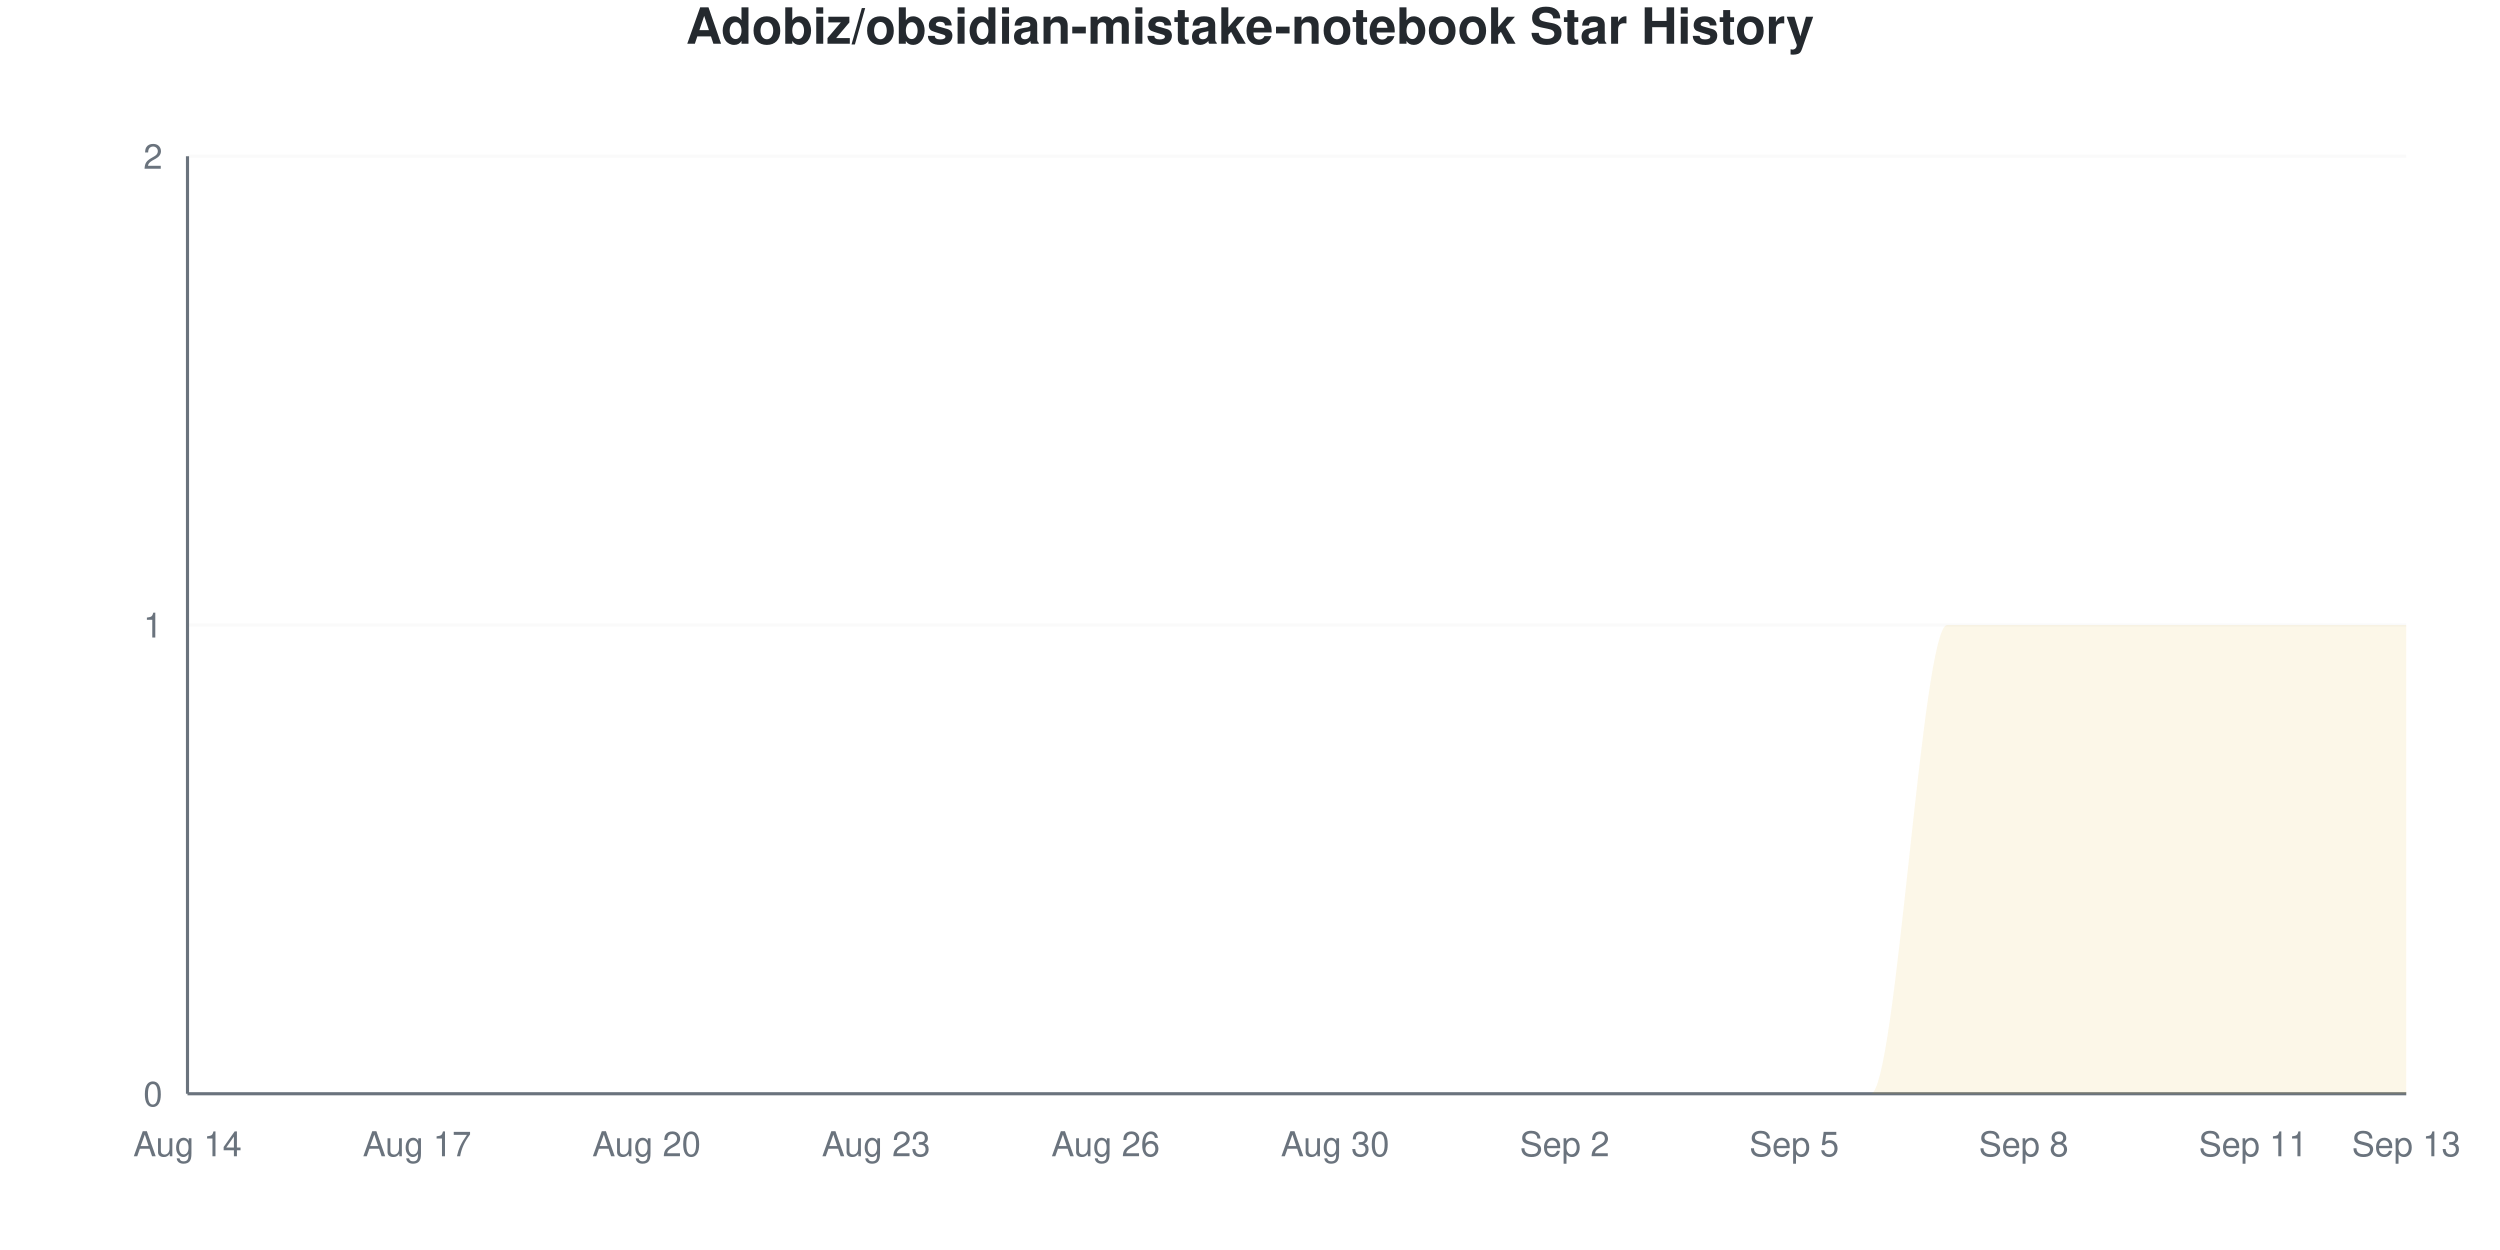
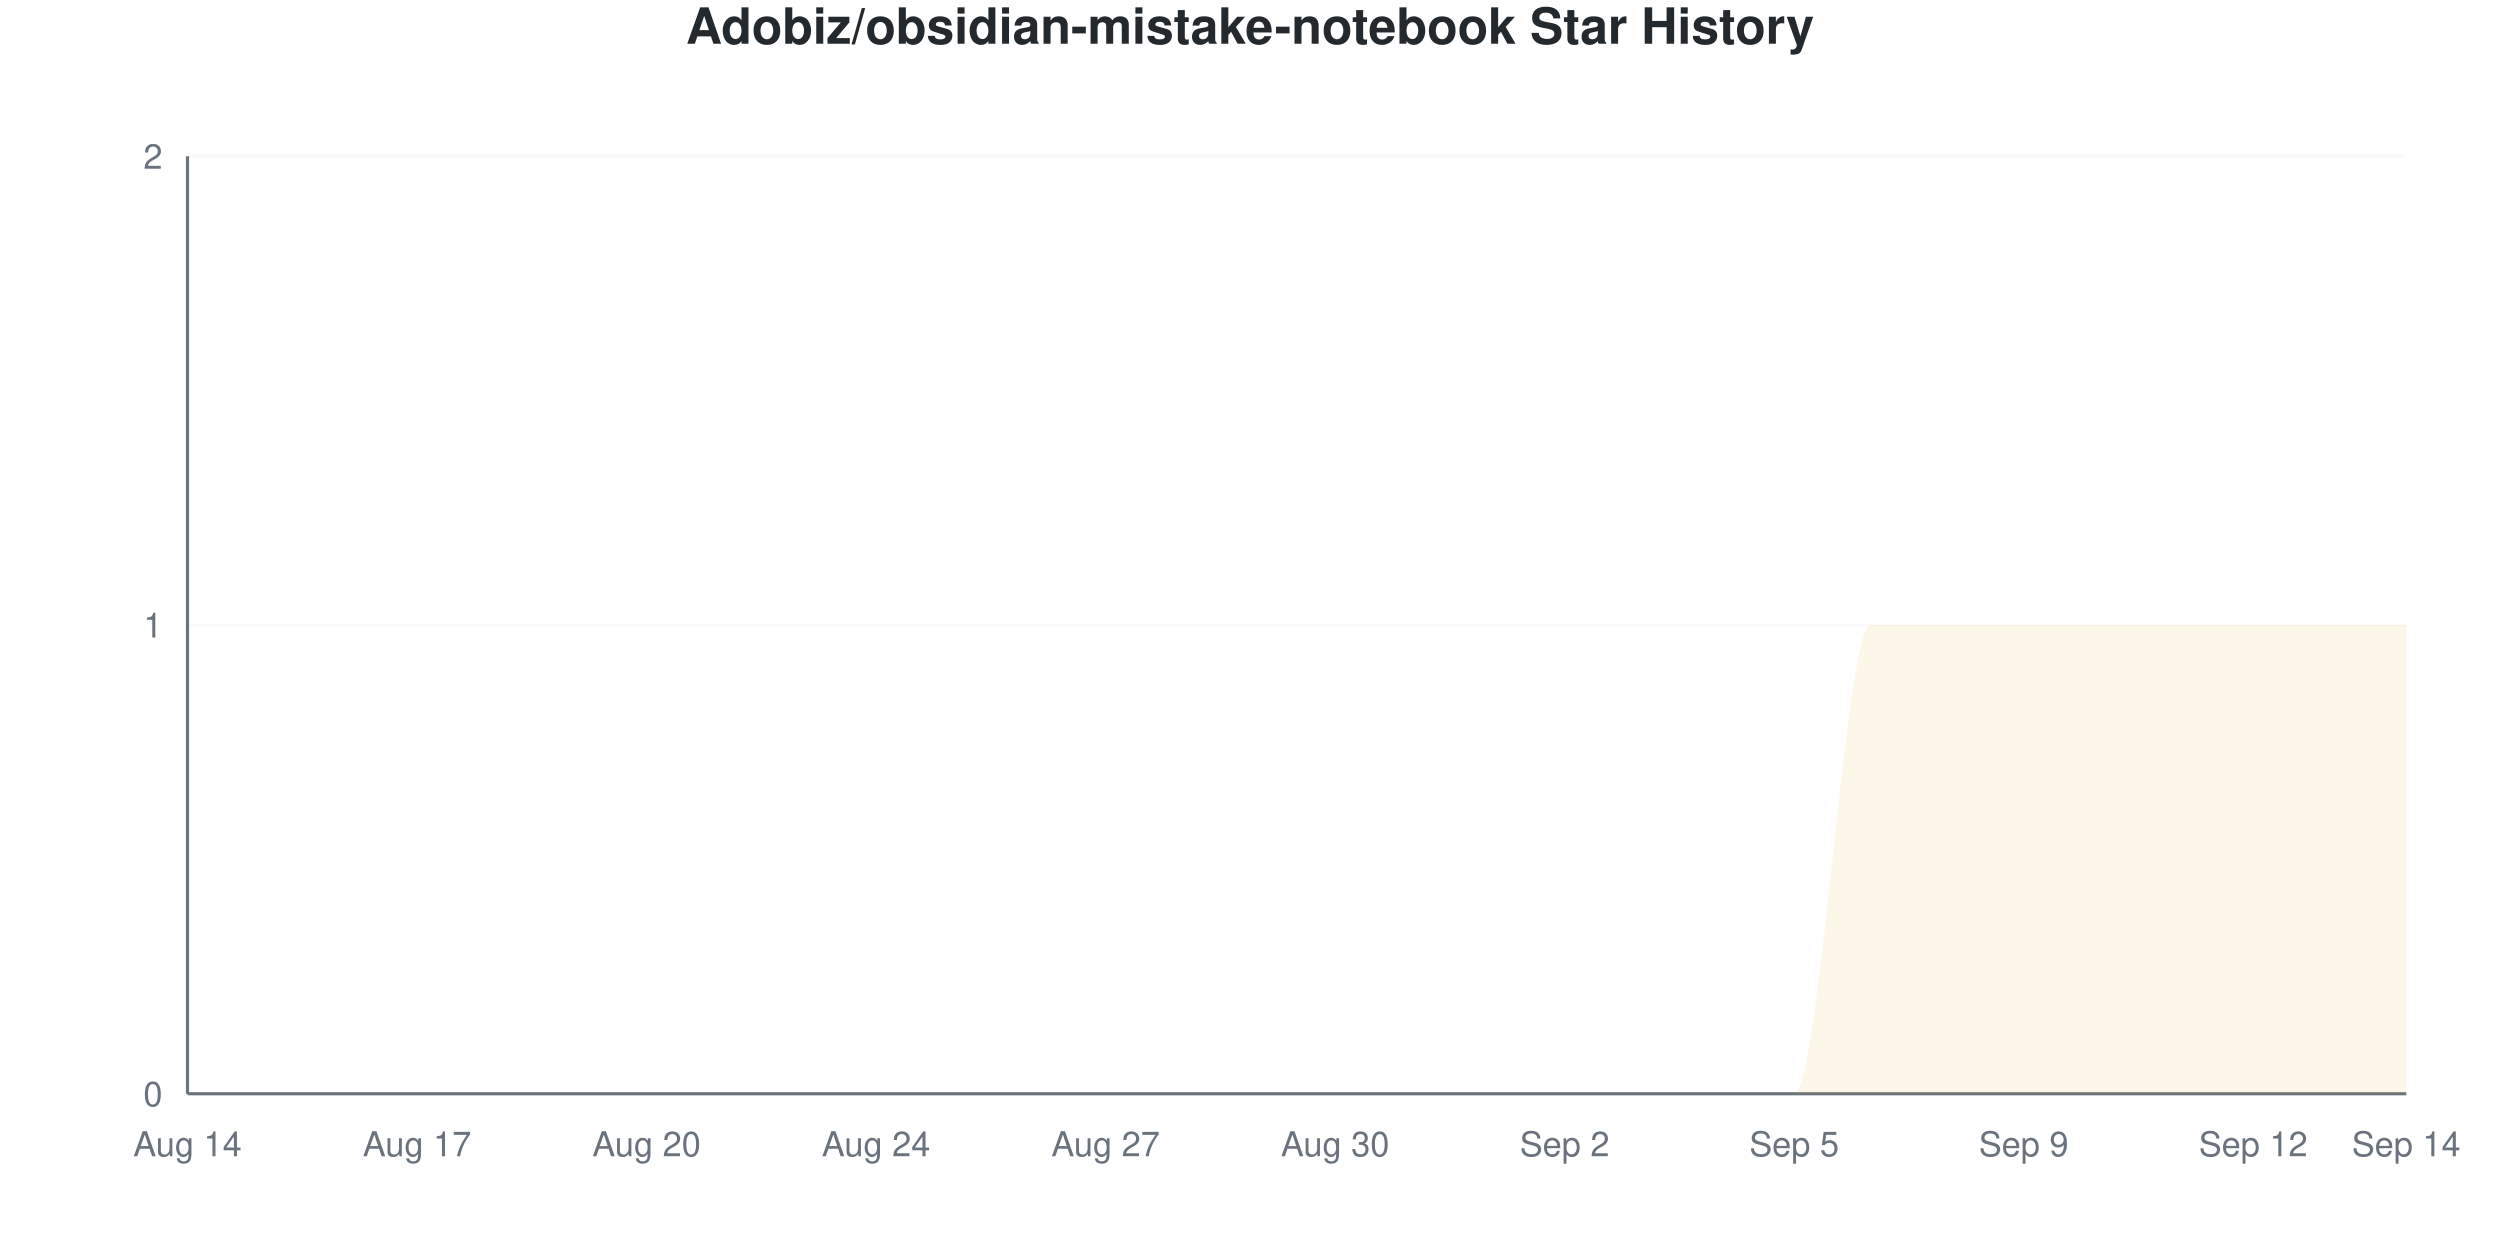
<svg xmlns="http://www.w3.org/2000/svg" viewBox="0 0 800 400" width="800" height="400">
  <style>
    @keyframes drawLine {
      to { stroke-dashoffset: 0; }
    }
    @keyframes fadeInPoint {
      from { opacity: 0; }
      to { opacity: 1; }
    }
    .data-line-0 {
      stroke-dasharray: 1257;
      stroke-dashoffset: 1257;
      animation: drawLine 2s ease-out forwards;
    }
    .data-point {
      opacity: 0;
      animation: fadeInPoint 0.5s ease-out forwards;
    }
    .chart-bg { fill: #fff; }
    .chart-text { fill: #24292e; }
    .chart-muted { fill: #6a737d; }
    .chart-grid { stroke: #eee; }
    .chart-axis { stroke: #6a737d; }
    @media (prefers-color-scheme: dark) {
      .chart-bg { fill: #0d1117; }
      .chart-text { fill: #e6edf3; }
      .chart-muted { fill: #8b949e; }
      .chart-grid { stroke: #21262d; }
      .chart-axis { stroke: #8b949e; }
    }
  </style>
  <rect width="800" height="400" class="chart-bg" />
  <text x="400" y="14" text-anchor="middle" class="chart-text" font-size="16" font-weight="bold" font-family="-apple-system, BlinkMacSystemFont, 'Segoe UI', Helvetica, Arial, sans-serif">Adobiz/obsidian-mistake-notebook Star History</text>
  <g class="grid">
    <line x1="60" y1="350" x2="770" y2="350" class="chart-grid" stroke-opacity="0.3" />
    <text x="52" y="354" text-anchor="end" class="chart-muted" font-size="11" font-family="-apple-system, BlinkMacSystemFont, 'Segoe UI', Helvetica, Arial, sans-serif">0</text>
    <line x1="60" y1="200" x2="770" y2="200" class="chart-grid" stroke-opacity="0.3" />
    <text x="52" y="204" text-anchor="end" class="chart-muted" font-size="11" font-family="-apple-system, BlinkMacSystemFont, 'Segoe UI', Helvetica, Arial, sans-serif">1</text>
    <line x1="60" y1="50" x2="770" y2="50" class="chart-grid" stroke-opacity="0.3" />
    <text x="52" y="54" text-anchor="end" class="chart-muted" font-size="11" font-family="-apple-system, BlinkMacSystemFont, 'Segoe UI', Helvetica, Arial, sans-serif">2</text>
  </g>
  <g class="milestones">
    
  </g>
  <g class="x-axis">
    <text x="60" y="370" text-anchor="middle" class="chart-muted" font-size="11" font-family="-apple-system, BlinkMacSystemFont, 'Segoe UI', Helvetica, Arial, sans-serif">Aug 14</text>
    <text x="133.448" y="370" text-anchor="middle" class="chart-muted" font-size="11" font-family="-apple-system, BlinkMacSystemFont, 'Segoe UI', Helvetica, Arial, sans-serif">Aug 17</text>
    <text x="206.897" y="370" text-anchor="middle" class="chart-muted" font-size="11" font-family="-apple-system, BlinkMacSystemFont, 'Segoe UI', Helvetica, Arial, sans-serif">Aug 20</text>
-     <text x="280.345" y="370" text-anchor="middle" class="chart-muted" font-size="11" font-family="-apple-system, BlinkMacSystemFont, 'Segoe UI', Helvetica, Arial, sans-serif">Aug 23</text>
-     <text x="353.793" y="370" text-anchor="middle" class="chart-muted" font-size="11" font-family="-apple-system, BlinkMacSystemFont, 'Segoe UI', Helvetica, Arial, sans-serif">Aug 26</text>
+     <text x="280.345" y="370" text-anchor="middle" class="chart-muted" font-size="11" font-family="-apple-system, BlinkMacSystemFont, 'Segoe UI', Helvetica, Arial, sans-serif">Aug 24</text>
+     <text x="353.793" y="370" text-anchor="middle" class="chart-muted" font-size="11" font-family="-apple-system, BlinkMacSystemFont, 'Segoe UI', Helvetica, Arial, sans-serif">Aug 27</text>
    <text x="427.241" y="370" text-anchor="middle" class="chart-muted" font-size="11" font-family="-apple-system, BlinkMacSystemFont, 'Segoe UI', Helvetica, Arial, sans-serif">Aug 30</text>
    <text x="500.69" y="370" text-anchor="middle" class="chart-muted" font-size="11" font-family="-apple-system, BlinkMacSystemFont, 'Segoe UI', Helvetica, Arial, sans-serif">Sep 2</text>
    <text x="574.138" y="370" text-anchor="middle" class="chart-muted" font-size="11" font-family="-apple-system, BlinkMacSystemFont, 'Segoe UI', Helvetica, Arial, sans-serif">Sep 5</text>
-     <text x="647.586" y="370" text-anchor="middle" class="chart-muted" font-size="11" font-family="-apple-system, BlinkMacSystemFont, 'Segoe UI', Helvetica, Arial, sans-serif">Sep 8</text>
-     <text x="721.034" y="370" text-anchor="middle" class="chart-muted" font-size="11" font-family="-apple-system, BlinkMacSystemFont, 'Segoe UI', Helvetica, Arial, sans-serif">Sep 11</text>
-     <text x="770" y="370" text-anchor="middle" class="chart-muted" font-size="11" font-family="-apple-system, BlinkMacSystemFont, 'Segoe UI', Helvetica, Arial, sans-serif">Sep 13</text>
+     <text x="647.586" y="370" text-anchor="middle" class="chart-muted" font-size="11" font-family="-apple-system, BlinkMacSystemFont, 'Segoe UI', Helvetica, Arial, sans-serif">Sep 9</text>
+     <text x="721.034" y="370" text-anchor="middle" class="chart-muted" font-size="11" font-family="-apple-system, BlinkMacSystemFont, 'Segoe UI', Helvetica, Arial, sans-serif">Sep 12</text>
+     <text x="770" y="370" text-anchor="middle" class="chart-muted" font-size="11" font-family="-apple-system, BlinkMacSystemFont, 'Segoe UI', Helvetica, Arial, sans-serif">Sep 14</text>
  </g>
  <line x1="60" y1="50" x2="60" y2="350" class="chart-axis" stroke-width="1" />
  <line x1="60" y1="350" x2="770" y2="350" class="chart-axis" stroke-width="1" />
-   <path d="M60,350 L60,350 C68.161,350 76.322,350 84.483,350 C92.644,350 100.805,350 108.966,350 C117.126,350 125.287,350 133.448,350 C141.609,350 149.77,350 157.931,350 C166.092,350 174.253,350 182.414,350 C190.575,350 198.736,350 206.897,350 C215.057,350 223.218,350 231.379,350 C239.54,350 247.701,350 255.862,350 C264.023,350 272.184,350 280.345,350 C288.506,350 296.667,350 304.828,350 C312.989,350 321.149,350 329.31,350 C337.471,350 345.632,350 353.793,350 C361.954,350 370.115,350 378.276,350 C386.437,350 394.598,350 402.759,350 C410.92,350 419.08,350 427.241,350 C435.402,350 443.563,350 451.724,350 C459.885,350 468.046,350 476.207,350 C484.368,350 492.529,350 500.69,350 C508.851,350 517.011,350 525.172,350 C533.333,350 541.494,350 549.655,350 C557.816,350 565.977,350 574.138,350 C582.299,350 590.46,350 598.621,350 C606.782,350 614.943,200 623.103,200 C631.264,200 639.425,200 647.586,200 C655.747,200 663.908,200 672.069,200 C680.23,200 688.391,200 696.552,200 C704.713,200 712.874,200 721.034,200 C729.195,200 737.356,200 745.517,200 C753.678,200 761.839,200 770,200 L770,350 L60,350 Z" fill="#dfb317" fill-opacity="0.1" />
-   <path d="M60,350 L60,350 C68.161,350 76.322,350 84.483,350 C92.644,350 100.805,350 108.966,350 C117.126,350 125.287,350 133.448,350 C141.609,350 149.77,350 157.931,350 C166.092,350 174.253,350 182.414,350 C190.575,350 198.736,350 206.897,350 C215.057,350 223.218,350 231.379,350 C239.54,350 247.701,350 255.862,350 C264.023,350 272.184,350 280.345,350 C288.506,350 296.667,350 304.828,350 C312.989,350 321.149,350 329.31,350 C337.471,350 345.632,350 353.793,350 C361.954,350 370.115,350 378.276,350 C386.437,350 394.598,350 402.759,350 C410.92,350 419.08,350 427.241,350 C435.402,350 443.563,350 451.724,350 C459.885,350 468.046,350 476.207,350 C484.368,350 492.529,350 500.69,350 C508.851,350 517.011,350 525.172,350 C533.333,350 541.494,350 549.655,350 C557.816,350 565.977,350 574.138,350 C582.299,350 590.46,350 598.621,350 C606.782,350 614.943,200 623.103,200 C631.264,200 639.425,200 647.586,200 C655.747,200 663.908,200 672.069,200 C680.23,200 688.391,200 696.552,200 C704.713,200 712.874,200 721.034,200 C729.195,200 737.356,200 745.517,200 C753.678,200 761.839,200 770,200" fill="none" stroke="#dfb317" stroke-width="2.5" class="data-line-0" />
+   <path d="M60,350 L60,350 C68.161,350 76.322,350 84.483,350 C92.644,350 100.805,350 108.966,350 C117.126,350 125.287,350 133.448,350 C141.609,350 149.77,350 157.931,350 C166.092,350 174.253,350 182.414,350 C190.575,350 198.736,350 206.897,350 C215.057,350 223.218,350 231.379,350 C239.54,350 247.701,350 255.862,350 C264.023,350 272.184,350 280.345,350 C288.506,350 296.667,350 304.828,350 C312.989,350 321.149,350 329.31,350 C337.471,350 345.632,350 353.793,350 C361.954,350 370.115,350 378.276,350 C386.437,350 394.598,350 402.759,350 C410.92,350 419.08,350 427.241,350 C435.402,350 443.563,350 451.724,350 C459.885,350 468.046,350 476.207,350 C484.368,350 492.529,350 500.69,350 C508.851,350 517.011,350 525.172,350 C533.333,350 541.494,350 549.655,350 C557.816,350 565.977,350 574.138,350 C582.299,350 590.46,200 598.621,200 C606.782,200 614.943,200 623.103,200 C631.264,200 639.425,200 647.586,200 C655.747,200 663.908,200 672.069,200 C680.23,200 688.391,200 696.552,200 C704.713,200 712.874,200 721.034,200 C729.195,200 737.356,200 745.517,200 C753.678,200 761.839,200 770,200 L770,350 L60,350 Z" fill="#dfb317" fill-opacity="0.1" />
+   <path d="M60,350 L60,350 C68.161,350 76.322,350 84.483,350 C92.644,350 100.805,350 108.966,350 C117.126,350 125.287,350 133.448,350 C141.609,350 149.77,350 157.931,350 C166.092,350 174.253,350 182.414,350 C190.575,350 198.736,350 206.897,350 C215.057,350 223.218,350 231.379,350 C239.54,350 247.701,350 255.862,350 C264.023,350 272.184,350 280.345,350 C288.506,350 296.667,350 304.828,350 C312.989,350 321.149,350 329.31,350 C337.471,350 345.632,350 353.793,350 C361.954,350 370.115,350 378.276,350 C386.437,350 394.598,350 402.759,350 C410.92,350 419.08,350 427.241,350 C435.402,350 443.563,350 451.724,350 C459.885,350 468.046,350 476.207,350 C484.368,350 492.529,350 500.69,350 C508.851,350 517.011,350 525.172,350 C533.333,350 541.494,350 549.655,350 C557.816,350 565.977,350 574.138,350 C582.299,350 590.46,200 598.621,200 C606.782,200 614.943,200 623.103,200 C631.264,200 639.425,200 647.586,200 C655.747,200 663.908,200 672.069,200 C680.23,200 688.391,200 696.552,200 C704.713,200 712.874,200 721.034,200 C729.195,200 737.356,200 745.517,200 C753.678,200 761.839,200 770,200" fill="none" stroke="#dfb317" stroke-width="2.5" class="data-line-0" />
  <g class="points">
    <circle cx="60" cy="350" r="4" fill="#dfb317" class="data-point" style="animation-delay: 1.50s" />
    <circle cx="84.483" cy="350" r="4" fill="#dfb317" class="data-point" style="animation-delay: 1.55s" />
    <circle cx="108.966" cy="350" r="4" fill="#dfb317" class="data-point" style="animation-delay: 1.60s" />
    <circle cx="133.448" cy="350" r="4" fill="#dfb317" class="data-point" style="animation-delay: 1.65s" />
    <circle cx="157.931" cy="350" r="4" fill="#dfb317" class="data-point" style="animation-delay: 1.70s" />
    <circle cx="182.414" cy="350" r="4" fill="#dfb317" class="data-point" style="animation-delay: 1.75s" />
    <circle cx="206.897" cy="350" r="4" fill="#dfb317" class="data-point" style="animation-delay: 1.80s" />
    <circle cx="231.379" cy="350" r="4" fill="#dfb317" class="data-point" style="animation-delay: 1.85s" />
    <circle cx="255.862" cy="350" r="4" fill="#dfb317" class="data-point" style="animation-delay: 1.90s" />
    <circle cx="280.345" cy="350" r="4" fill="#dfb317" class="data-point" style="animation-delay: 1.95s" />
    <circle cx="304.828" cy="350" r="4" fill="#dfb317" class="data-point" style="animation-delay: 2.00s" />
    <circle cx="329.31" cy="350" r="4" fill="#dfb317" class="data-point" style="animation-delay: 2.05s" />
    <circle cx="353.793" cy="350" r="4" fill="#dfb317" class="data-point" style="animation-delay: 2.10s" />
    <circle cx="378.276" cy="350" r="4" fill="#dfb317" class="data-point" style="animation-delay: 2.15s" />
    <circle cx="402.759" cy="350" r="4" fill="#dfb317" class="data-point" style="animation-delay: 2.20s" />
    <circle cx="427.241" cy="350" r="4" fill="#dfb317" class="data-point" style="animation-delay: 2.25s" />
    <circle cx="451.724" cy="350" r="4" fill="#dfb317" class="data-point" style="animation-delay: 2.30s" />
    <circle cx="476.207" cy="350" r="4" fill="#dfb317" class="data-point" style="animation-delay: 2.35s" />
    <circle cx="500.69" cy="350" r="4" fill="#dfb317" class="data-point" style="animation-delay: 2.40s" />
    <circle cx="525.172" cy="350" r="4" fill="#dfb317" class="data-point" style="animation-delay: 2.45s" />
    <circle cx="549.655" cy="350" r="4" fill="#dfb317" class="data-point" style="animation-delay: 2.50s" />
    <circle cx="574.138" cy="350" r="4" fill="#dfb317" class="data-point" style="animation-delay: 2.55s" />
-     <circle cx="598.621" cy="350" r="4" fill="#dfb317" class="data-point" style="animation-delay: 2.60s" />
+     <circle cx="598.621" cy="200" r="4" fill="#dfb317" class="data-point" style="animation-delay: 2.60s" />
    <circle cx="623.103" cy="200" r="4" fill="#dfb317" class="data-point" style="animation-delay: 2.65s" />
    <circle cx="647.586" cy="200" r="4" fill="#dfb317" class="data-point" style="animation-delay: 2.70s" />
    <circle cx="672.069" cy="200" r="4" fill="#dfb317" class="data-point" style="animation-delay: 2.75s" />
    <circle cx="696.552" cy="200" r="4" fill="#dfb317" class="data-point" style="animation-delay: 2.80s" />
    <circle cx="721.034" cy="200" r="4" fill="#dfb317" class="data-point" style="animation-delay: 2.85s" />
    <circle cx="745.517" cy="200" r="4" fill="#dfb317" class="data-point" style="animation-delay: 2.90s" />
    <circle cx="770" cy="200" r="4" fill="#dfb317" class="data-point" style="animation-delay: 2.95s" />
  </g>
</svg>
